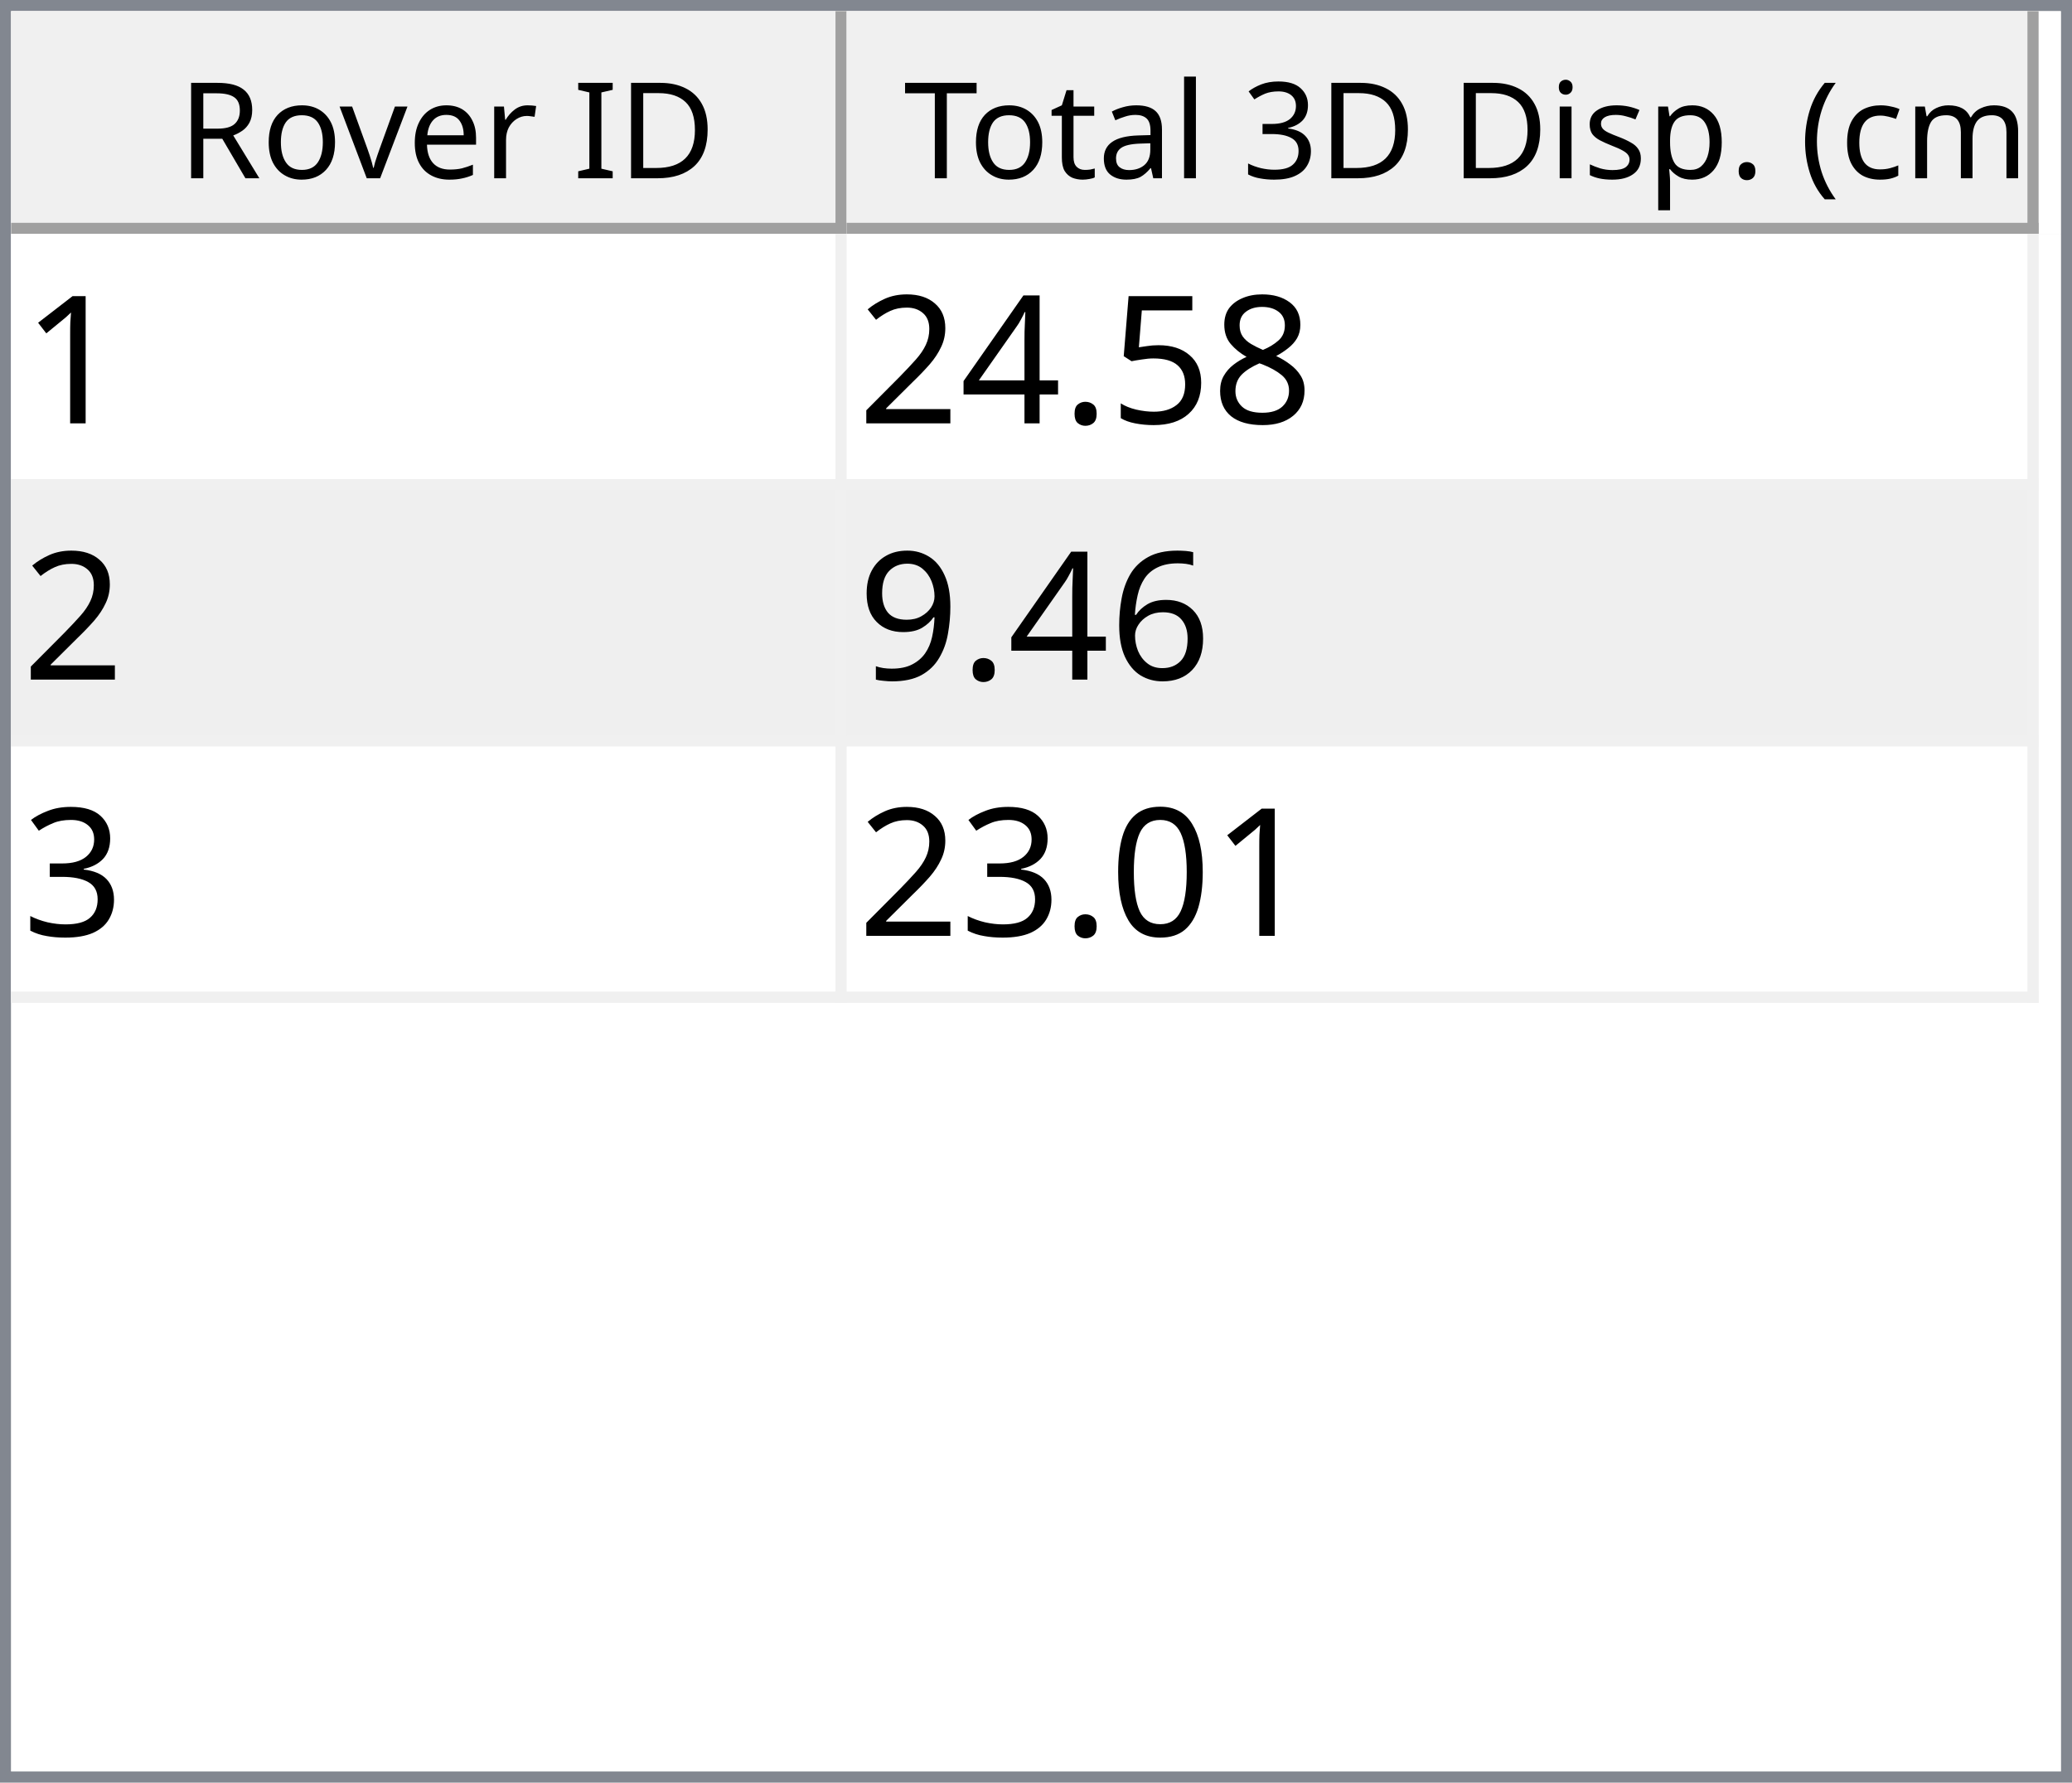
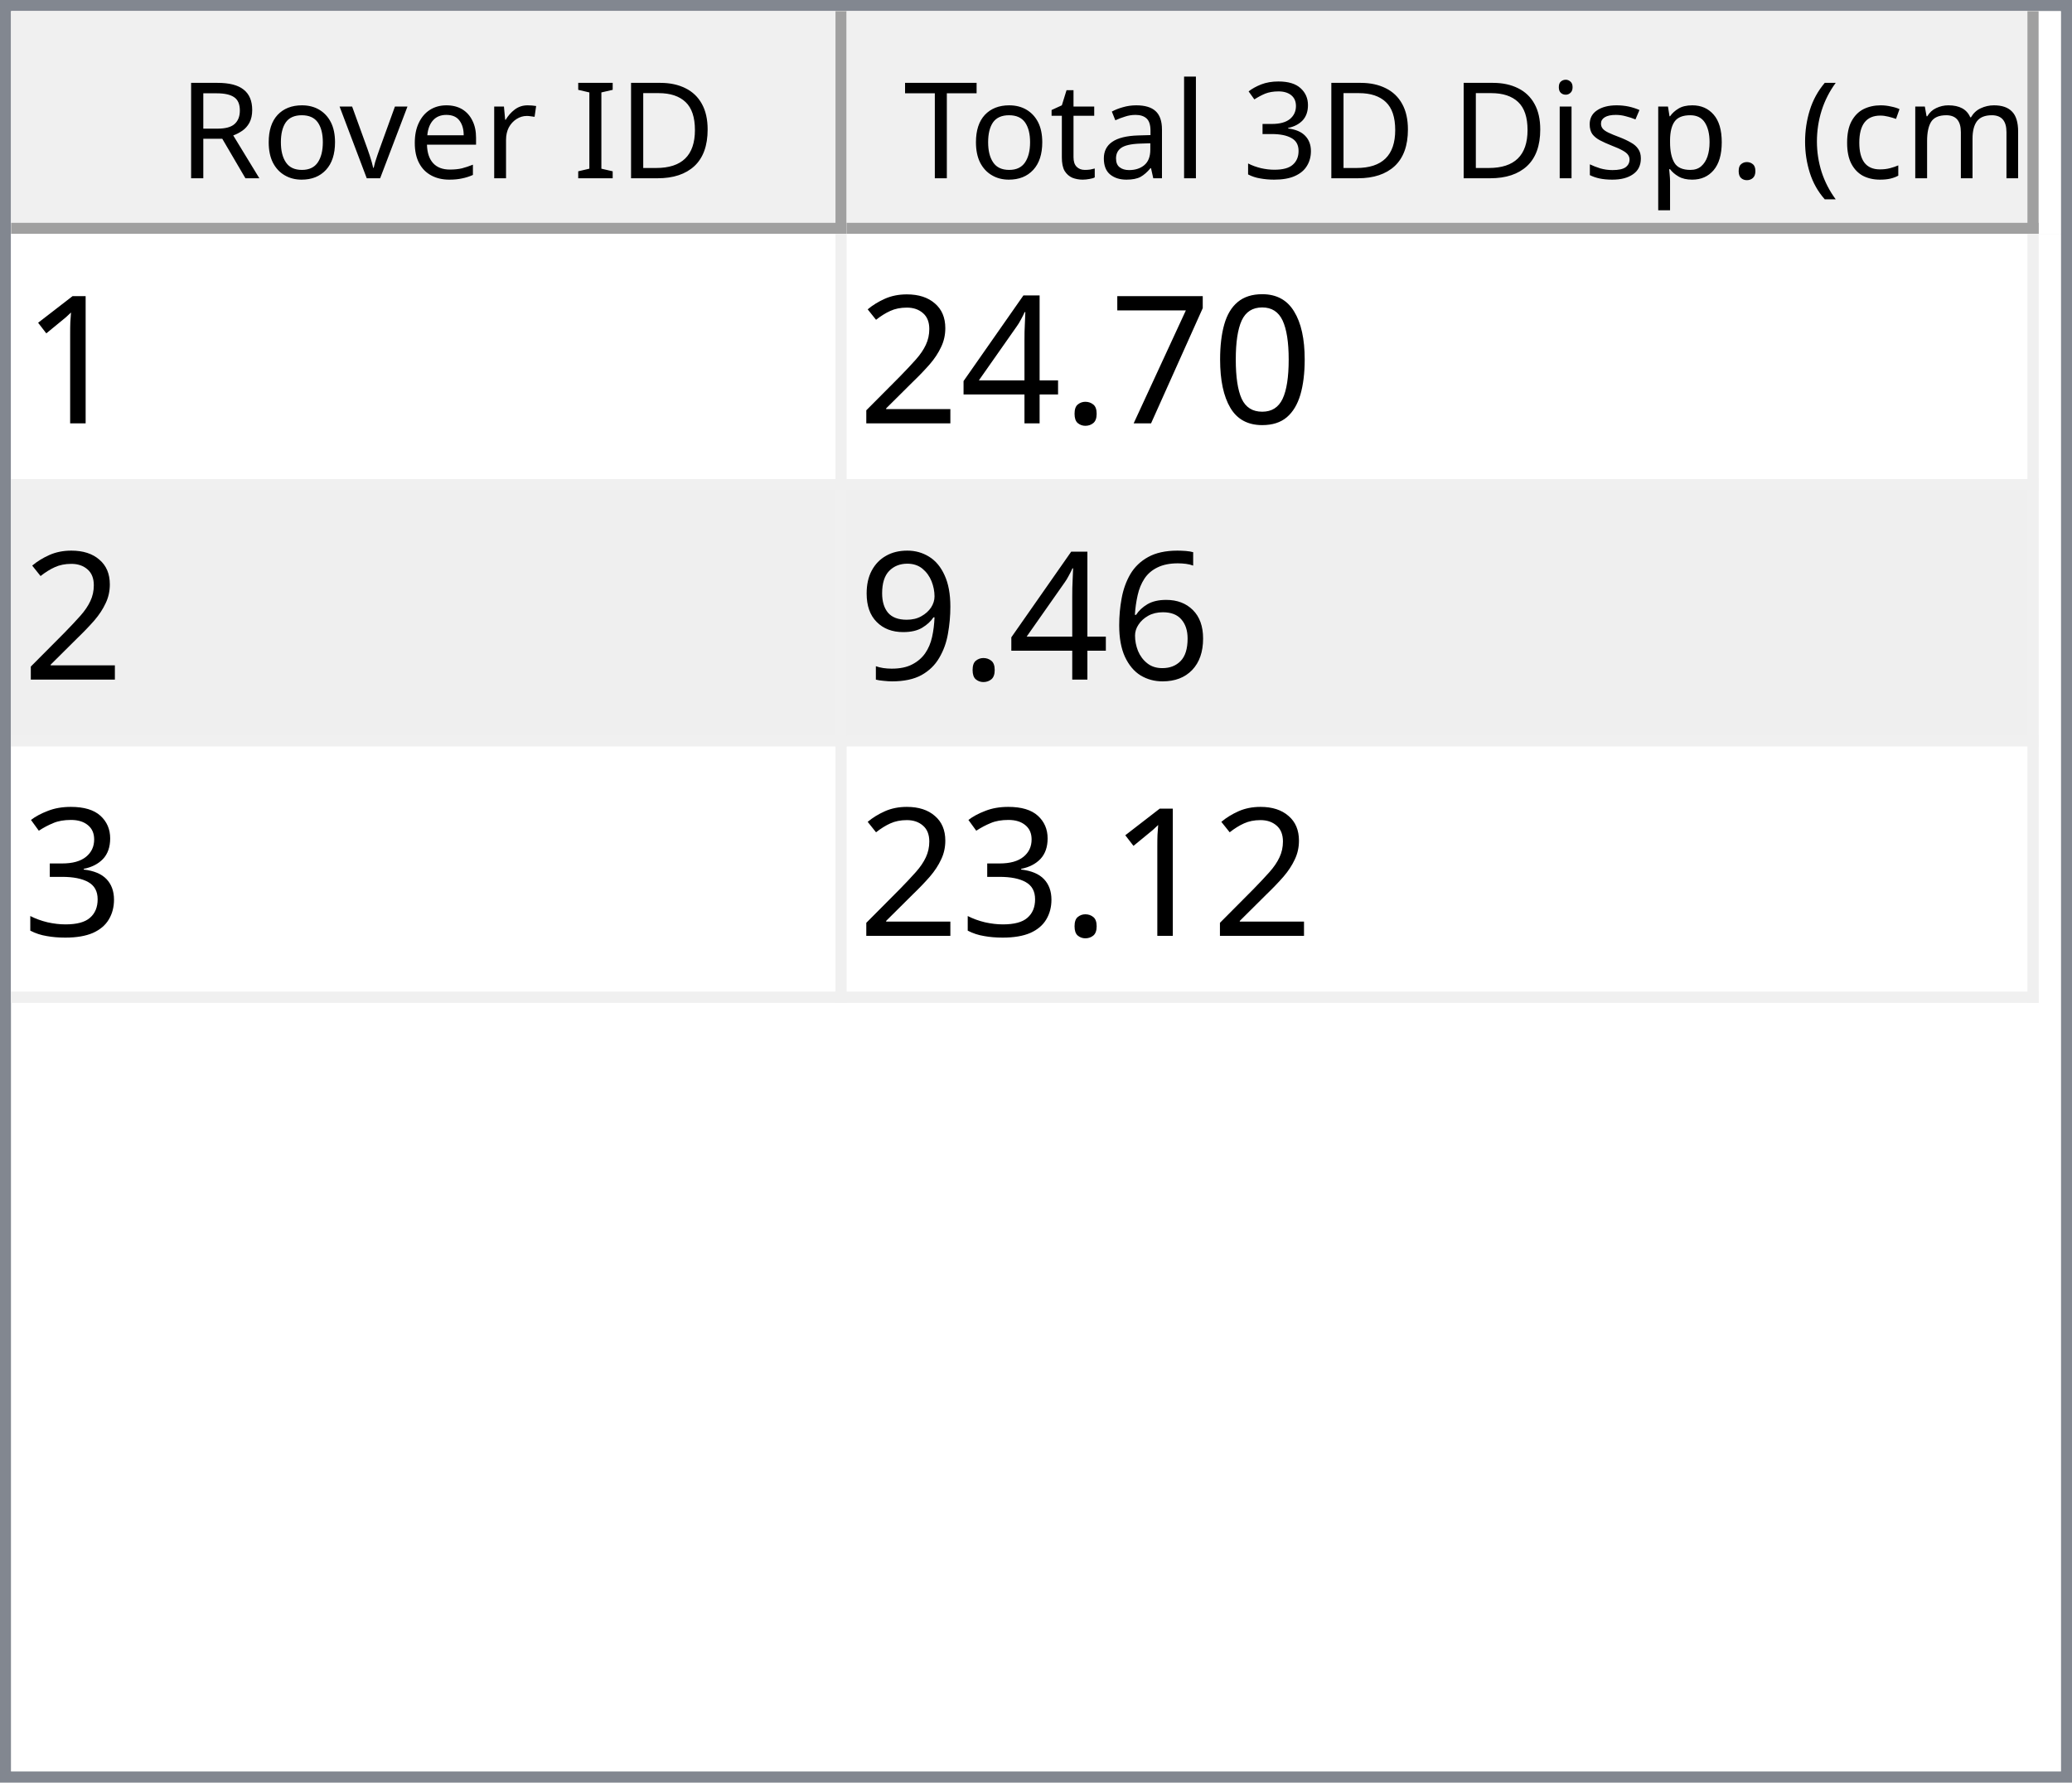
<svg xmlns="http://www.w3.org/2000/svg" style="fill-opacity:1; color-rendering:auto; color-interpolation:auto; text-rendering:auto; stroke:black; stroke-linecap:square; stroke-miterlimit:10; shape-rendering:auto; stroke-opacity:1; fill:black; stroke-dasharray:none; font-weight:normal; stroke-width:1; font-family:'Dialog'; font-style:normal; stroke-linejoin:miter; font-size:12px; stroke-dashoffset:0; image-rendering:auto;" width="186" height="160">
  <defs id="genericDefs" />
  <g>
    <defs id="defs1">
      <clipPath clipPathUnits="userSpaceOnUse" id="clipPath1">
        <path d="M0 0 L186 0 L186 160 L0 160 L0 0 Z" />
      </clipPath>
      <clipPath clipPathUnits="userSpaceOnUse" id="clipPath2">
        <path d="M0 0 L0 160 L186 160 L186 0 Z" />
      </clipPath>
      <clipPath clipPathUnits="userSpaceOnUse" id="clipPath3">
        <path d="M0 0 L0 20 L184 20 L184 0 Z" />
      </clipPath>
      <clipPath clipPathUnits="userSpaceOnUse" id="clipPath4">
        <path d="M0 0 L0 20 L75 20 L75 0 Z" />
      </clipPath>
      <clipPath clipPathUnits="userSpaceOnUse" id="clipPath5">
        <path d="M1 1 L1 19 L74 19 L74 1 Z" />
      </clipPath>
      <clipPath clipPathUnits="userSpaceOnUse" id="clipPath6">
        <path d="M0 0 L0 18 L73 18 L73 0 Z" />
      </clipPath>
      <clipPath clipPathUnits="userSpaceOnUse" id="clipPath7">
        <path d="M-0.5 -0.5 L-0.5 19.5 L74.5 19.5 L74.5 -0.5 Z" />
      </clipPath>
      <clipPath clipPathUnits="userSpaceOnUse" id="clipPath8">
        <path d="M0 0 L0 20 L107 20 L107 0 Z" />
      </clipPath>
      <clipPath clipPathUnits="userSpaceOnUse" id="clipPath9">
        <path d="M1 1 L1 19 L106 19 L106 1 Z" />
      </clipPath>
      <clipPath clipPathUnits="userSpaceOnUse" id="clipPath10">
        <path d="M0 0 L0 18 L105 18 L105 0 Z" />
      </clipPath>
      <clipPath clipPathUnits="userSpaceOnUse" id="clipPath11">
        <path d="M-0.5 -0.5 L-0.5 19.5 L106.5 19.5 L106.5 -0.5 Z" />
      </clipPath>
      <clipPath clipPathUnits="userSpaceOnUse" id="clipPath12">
        <path d="M0 0 L0 138 L184 138 L184 0 Z" />
      </clipPath>
      <clipPath clipPathUnits="userSpaceOnUse" id="clipPath13">
        <path d="M0 0 L0 69 L182 69 L182 0 Z" />
      </clipPath>
      <clipPath clipPathUnits="userSpaceOnUse" id="clipPath14">
        <path d="M-0.5 -0.5 L-0.5 68.5 L181.5 68.5 L181.5 -0.5 Z" />
      </clipPath>
      <clipPath clipPathUnits="userSpaceOnUse" id="clipPath15">
        <path d="M0 0 L0 22 L74 22 L74 0 Z" />
      </clipPath>
      <clipPath clipPathUnits="userSpaceOnUse" id="clipPath16">
        <path d="M0 0 L0 22 L106 22 L106 0 Z" />
      </clipPath>
      <font horiz-adv-x="64.551" id="font1">
        <font-face ascent="107.91" descent="25.098" units-per-em="100" style="font-style:normal; font-family:Segoe UI; font-weight:normal;" />
        <missing-glyph horiz-adv-x="64.551" d="M8.109 0 L8.109 68.266 L56.453 68.266 L56.453 0 L8.109 0 ZM15.328 7.234 L49.219 7.234 L49.219 61.031 L15.328 61.031 L15.328 7.234 Z" />
        <glyph unicode="D" horiz-adv-x="70.117" d="M9.188 0 L9.188 70.016 L28.516 70.016 Q65.531 70.016 65.531 35.891 Q65.531 19.672 55.25 9.836 Q44.969 0 27.734 0 L9.188 0 ZM17.391 62.594 L17.391 7.422 L27.828 7.422 Q41.609 7.422 49.273 14.797 Q56.938 22.172 56.938 35.688 Q56.938 62.594 28.328 62.594 L17.391 62.594 Z" />
        <glyph unicode="I" horiz-adv-x="26.611" d="M17.391 0 L9.188 0 L9.188 70.016 L17.391 70.016 L17.391 0 Z" />
        <glyph unicode=" " horiz-adv-x="27.393" d="" />
        <glyph unicode="r" horiz-adv-x="34.766" d="M34.188 41.891 Q32.078 43.5 28.125 43.5 Q23 43.5 19.555 38.672 Q16.109 33.844 16.109 25.484 L16.109 0 L8.109 0 L8.109 50 L16.109 50 L16.109 39.703 L16.312 39.703 Q18.016 44.969 21.531 47.922 Q25.047 50.875 29.391 50.875 Q32.516 50.875 34.188 50.203 L34.188 41.891 Z" />
        <glyph unicode="e" horiz-adv-x="52.295" d="M48.297 23 L12.984 23 Q13.188 14.656 17.484 10.109 Q21.781 5.562 29.297 5.562 Q37.75 5.562 44.828 11.141 L44.828 3.609 Q38.234 -1.172 27.391 -1.172 Q16.797 -1.172 10.742 5.641 Q4.688 12.453 4.688 24.812 Q4.688 36.469 11.305 43.82 Q17.922 51.172 27.734 51.172 Q37.547 51.172 42.922 44.828 Q48.297 38.484 48.297 27.203 L48.297 23 ZM40.094 29.781 Q40.047 36.719 36.75 40.578 Q33.453 44.438 27.594 44.438 Q21.922 44.438 17.969 40.383 Q14.016 36.328 13.094 29.781 L40.094 29.781 Z" />
        <glyph unicode="v" horiz-adv-x="47.9" d="M47.406 50 L27.484 0 L19.625 0 L0.688 50 L9.469 50 L22.172 13.672 Q23.578 9.672 23.922 6.688 L24.125 6.688 Q24.609 10.453 25.688 13.484 L38.969 50 L47.406 50 Z" />
        <glyph unicode="o" horiz-adv-x="58.594" d="M29 -1.172 Q17.922 -1.172 11.305 5.836 Q4.688 12.844 4.688 24.422 Q4.688 37.016 11.57 44.094 Q18.453 51.172 30.172 51.172 Q41.359 51.172 47.633 44.289 Q53.906 37.406 53.906 25.203 Q53.906 13.234 47.141 6.031 Q40.375 -1.172 29 -1.172 ZM29.594 44.438 Q21.875 44.438 17.383 39.188 Q12.891 33.938 12.891 24.703 Q12.891 15.828 17.43 10.695 Q21.969 5.562 29.594 5.562 Q37.359 5.562 41.531 10.594 Q45.703 15.625 45.703 24.906 Q45.703 34.281 41.531 39.359 Q37.359 44.438 29.594 44.438 Z" />
        <glyph unicode="R" horiz-adv-x="59.814" d="M59.375 0 L49.609 0 L37.891 19.625 Q36.281 22.359 34.766 24.289 Q33.25 26.219 31.664 27.438 Q30.078 28.656 28.25 29.219 Q26.422 29.781 24.125 29.781 L17.391 29.781 L17.391 0 L9.188 0 L9.188 70.016 L30.078 70.016 Q34.672 70.016 38.555 68.867 Q42.438 67.719 45.289 65.375 Q48.141 63.031 49.758 59.547 Q51.375 56.062 51.375 51.375 Q51.375 47.703 50.273 44.656 Q49.172 41.609 47.148 39.211 Q45.125 36.812 42.266 35.133 Q39.406 33.453 35.844 32.516 L35.844 32.328 Q37.594 31.547 38.891 30.547 Q40.188 29.547 41.359 28.18 Q42.531 26.812 43.68 25.078 Q44.828 23.344 46.234 21.047 L59.375 0 ZM17.391 62.594 L17.391 37.203 L28.516 37.203 Q31.594 37.203 34.203 38.133 Q36.812 39.062 38.719 40.797 Q40.625 42.531 41.703 45.047 Q42.781 47.562 42.781 50.688 Q42.781 56.297 39.141 59.445 Q35.5 62.594 28.609 62.594 L17.391 62.594 Z" />
        <glyph unicode=")" horiz-adv-x="30.176" d="M8.297 -15.922 L1.172 -15.922 Q16.406 2.344 16.406 26.812 Q16.406 51.469 1.078 70.016 L8.297 70.016 Q23.531 52.156 23.531 26.703 Q23.531 1.375 8.297 -15.922 Z" />
        <glyph unicode="m" horiz-adv-x="86.133" d="M79.109 0 L71.094 0 L71.094 28.719 Q71.094 37.016 68.531 40.727 Q65.969 44.438 59.906 44.438 Q54.781 44.438 51.195 39.75 Q47.609 35.062 47.609 28.516 L47.609 0 L39.594 0 L39.594 29.688 Q39.594 44.438 28.219 44.438 Q22.953 44.438 19.531 40.016 Q16.109 35.594 16.109 28.516 L16.109 0 L8.109 0 L8.109 50 L16.109 50 L16.109 42.094 L16.312 42.094 Q21.625 51.172 31.844 51.172 Q36.969 51.172 40.773 48.312 Q44.578 45.453 46 40.828 Q51.562 51.172 62.594 51.172 Q79.109 51.172 79.109 30.812 L79.109 0 Z" />
        <glyph unicode="c" horiz-adv-x="46.191" d="M42.188 2.297 Q36.422 -1.172 28.516 -1.172 Q17.828 -1.172 11.258 5.789 Q4.688 12.75 4.688 23.828 Q4.688 36.188 11.766 43.68 Q18.844 51.172 30.672 51.172 Q37.25 51.172 42.281 48.734 L42.281 40.531 Q36.719 44.438 30.375 44.438 Q22.703 44.438 17.797 38.945 Q12.891 33.453 12.891 24.516 Q12.891 15.719 17.508 10.641 Q22.125 5.562 29.891 5.562 Q36.422 5.562 42.188 9.906 L42.188 2.297 Z" />
        <glyph unicode="(" horiz-adv-x="30.176" d="M29.109 -15.922 L21.969 -15.922 Q6.844 1.375 6.844 26.703 Q6.844 52.156 21.969 70.016 L29.203 70.016 Q13.875 51.469 13.875 26.812 Q13.875 2.344 29.109 -15.922 Z" />
        <glyph unicode="." horiz-adv-x="21.68" d="M10.891 -1.078 Q8.641 -1.078 7.055 0.539 Q5.469 2.156 5.469 4.391 Q5.469 6.641 7.055 8.273 Q8.641 9.906 10.891 9.906 Q13.188 9.906 14.797 8.273 Q16.406 6.641 16.406 4.391 Q16.406 2.156 14.797 0.539 Q13.188 -1.078 10.891 -1.078 Z" />
        <glyph unicode="p" horiz-adv-x="58.789" d="M16.312 7.234 L16.109 7.234 L16.109 -23 L8.109 -23 L8.109 50 L16.109 50 L16.109 41.219 L16.312 41.219 Q22.219 51.172 33.594 51.172 Q43.266 51.172 48.688 44.461 Q54.109 37.75 54.109 26.469 Q54.109 13.922 48 6.375 Q41.891 -1.172 31.297 -1.172 Q21.578 -1.172 16.312 7.234 ZM16.109 27.391 L16.109 20.406 Q16.109 14.203 20.141 9.883 Q24.172 5.562 30.375 5.562 Q37.641 5.562 41.773 11.133 Q45.906 16.703 45.906 26.609 Q45.906 34.969 42.047 39.703 Q38.188 44.438 31.594 44.438 Q24.609 44.438 20.359 39.578 Q16.109 34.719 16.109 27.391 Z" />
        <glyph unicode="s" horiz-adv-x="42.432" d="M5.078 1.812 L5.078 10.406 Q11.625 5.562 19.484 5.562 Q30.031 5.562 30.031 12.594 Q30.031 14.594 29.125 15.992 Q28.219 17.391 26.68 18.461 Q25.141 19.531 23.07 20.383 Q21 21.234 18.609 22.172 Q15.281 23.484 12.766 24.828 Q10.25 26.172 8.57 27.859 Q6.891 29.547 6.031 31.695 Q5.172 33.844 5.172 36.719 Q5.172 40.234 6.789 42.945 Q8.406 45.656 11.086 47.484 Q13.766 49.312 17.211 50.242 Q20.656 51.172 24.312 51.172 Q30.812 51.172 35.938 48.922 L35.938 40.828 Q30.422 44.438 23.25 44.438 Q21 44.438 19.195 43.922 Q17.391 43.406 16.094 42.477 Q14.797 41.547 14.086 40.258 Q13.375 38.969 13.375 37.406 Q13.375 35.453 14.086 34.133 Q14.797 32.812 16.164 31.789 Q17.531 30.766 19.484 29.938 Q21.438 29.109 23.922 28.125 Q27.25 26.859 29.883 25.516 Q32.516 24.172 34.375 22.484 Q36.234 20.797 37.234 18.602 Q38.234 16.406 38.234 13.375 Q38.234 9.672 36.602 6.938 Q34.969 4.203 32.234 2.398 Q29.5 0.594 25.93 -0.289 Q22.359 -1.172 18.453 -1.172 Q10.75 -1.172 5.078 1.812 Z" />
        <glyph unicode="i" horiz-adv-x="24.219" d="M12.203 62.703 Q10.062 62.703 8.547 64.164 Q7.031 65.625 7.031 67.875 Q7.031 70.125 8.547 71.609 Q10.062 73.094 12.203 73.094 Q14.406 73.094 15.945 71.609 Q17.484 70.125 17.484 67.875 Q17.484 65.719 15.945 64.211 Q14.406 62.703 12.203 62.703 ZM16.109 0 L8.109 0 L8.109 50 L16.109 50 L16.109 0 Z" />
        <glyph unicode="3" horiz-adv-x="53.906" d="M46.531 19.828 Q46.531 15.094 44.75 11.211 Q42.969 7.328 39.719 4.57 Q36.469 1.812 31.93 0.297 Q27.391 -1.219 21.922 -1.219 Q11.922 -1.219 6 2.594 L6 11.188 Q13.094 5.609 22.219 5.609 Q25.875 5.609 28.828 6.539 Q31.781 7.469 33.906 9.227 Q36.031 10.984 37.18 13.477 Q38.328 15.969 38.328 19.094 Q38.328 32.812 18.797 32.812 L12.984 32.812 L12.984 39.594 L18.5 39.594 Q35.797 39.594 35.797 52.484 Q35.797 64.406 22.609 64.406 Q15.188 64.406 8.688 59.422 L8.688 67.188 Q15.375 71.188 24.609 71.188 Q29 71.188 32.57 69.969 Q36.141 68.75 38.68 66.555 Q41.219 64.359 42.609 61.281 Q44 58.203 44 54.5 Q44 40.672 30.031 36.719 L30.031 36.531 Q33.594 36.141 36.625 34.797 Q39.656 33.453 41.852 31.305 Q44.047 29.156 45.289 26.25 Q46.531 23.344 46.531 19.828 Z" />
        <glyph unicode="l" horiz-adv-x="24.219" d="M16.109 0 L8.109 0 L8.109 74.031 L16.109 74.031 L16.109 0 Z" />
        <glyph unicode="a" horiz-adv-x="50.879" d="M43.891 0 L35.891 0 L35.891 7.812 L35.688 7.812 Q30.469 -1.172 20.312 -1.172 Q12.844 -1.172 8.617 2.781 Q4.391 6.734 4.391 13.281 Q4.391 27.297 20.906 29.594 L35.891 31.688 Q35.891 44.438 25.594 44.438 Q16.547 44.438 9.281 38.281 L9.281 46.484 Q16.656 51.172 26.266 51.172 Q43.891 51.172 43.891 32.516 L43.891 0 ZM35.891 25.297 L23.828 23.641 Q18.266 22.859 15.43 20.875 Q12.594 18.891 12.594 13.875 Q12.594 10.203 15.211 7.883 Q17.828 5.562 22.172 5.562 Q28.125 5.562 32.008 9.742 Q35.891 13.922 35.891 20.312 L35.891 25.297 Z" />
        <glyph unicode="t" horiz-adv-x="33.887" d="M31.297 0.484 Q28.469 -1.078 23.828 -1.078 Q10.688 -1.078 10.688 13.578 L10.688 43.172 L2.094 43.172 L2.094 50 L10.688 50 L10.688 62.203 L18.703 64.797 L18.703 50 L31.297 50 L31.297 43.172 L18.703 43.172 L18.703 14.984 Q18.703 9.969 20.414 7.82 Q22.125 5.672 26.078 5.672 Q29.109 5.672 31.297 7.328 L31.297 0.484 Z" />
        <glyph unicode="T" horiz-adv-x="52.393" d="M50.594 62.594 L30.375 62.594 L30.375 0 L22.172 0 L22.172 62.594 L2 62.594 L2 70.016 L50.594 70.016 L50.594 62.594 Z" />
      </font>
      <font horiz-adv-x="75.0" id="font2">
        <font-face ascent="100.537" descent="21.973" units-per-em="100" style="font-style:normal; font-family:sans-serif; font-weight:normal;" />
        <missing-glyph horiz-adv-x="75.0" d="M12.5 0 L12.5 62.5 L62.5 62.5 L62.5 0 L12.5 0 ZM14.062 1.562 L60.938 1.562 L60.938 60.938 L14.062 60.938 L14.062 1.562 Z" />
        <glyph unicode="1" horiz-adv-x="55.615" d="M37.25 0 L28.469 0 L28.469 56 Q25.297 52.984 20.141 49.953 Q14.984 46.922 10.891 45.406 L10.891 53.906 Q18.266 57.375 23.781 62.305 Q29.297 67.234 31.594 71.875 L37.25 71.875 L37.25 0 Z" />
-         <glyph unicode="8" horiz-adv-x="55.615" d="M17.672 38.812 Q12.203 40.828 9.57 44.539 Q6.938 48.25 6.938 53.422 Q6.938 61.234 12.555 66.555 Q18.172 71.875 27.484 71.875 Q36.859 71.875 42.578 66.43 Q48.297 60.984 48.297 53.172 Q48.297 48.188 45.68 44.508 Q43.062 40.828 37.75 38.812 Q44.344 36.672 47.781 31.883 Q51.219 27.094 51.219 20.453 Q51.219 11.281 44.727 5.031 Q38.234 -1.219 27.641 -1.219 Q17.047 -1.219 10.547 5.055 Q4.047 11.328 4.047 20.703 Q4.047 27.688 7.594 32.398 Q11.141 37.109 17.672 38.812 ZM15.922 53.719 Q15.922 48.641 19.195 45.414 Q22.469 42.188 27.688 42.188 Q32.766 42.188 36.016 45.383 Q39.266 48.578 39.266 53.219 Q39.266 58.062 35.914 61.359 Q32.562 64.656 27.594 64.656 Q22.562 64.656 19.242 61.43 Q15.922 58.203 15.922 53.719 ZM13.094 20.656 Q13.094 16.891 14.875 13.375 Q16.656 9.859 20.172 7.93 Q23.688 6 27.734 6 Q34.031 6 38.133 10.055 Q42.234 14.109 42.234 20.359 Q42.234 26.703 38.016 30.859 Q33.797 35.016 27.438 35.016 Q21.234 35.016 17.164 30.914 Q13.094 26.812 13.094 20.656 Z" />
-         <glyph unicode="5" horiz-adv-x="55.615" d="M4.156 18.75 L13.375 19.531 Q14.406 12.797 18.141 9.398 Q21.875 6 27.156 6 Q33.5 6 37.891 10.789 Q42.281 15.578 42.281 23.484 Q42.281 31 38.062 35.352 Q33.844 39.703 27 39.703 Q22.75 39.703 19.336 37.773 Q15.922 35.844 13.969 32.766 L5.719 33.844 L12.641 70.609 L48.25 70.609 L48.25 62.203 L19.672 62.203 L15.828 42.969 Q22.266 47.469 29.344 47.469 Q38.719 47.469 45.164 40.969 Q51.609 34.469 51.609 24.266 Q51.609 14.547 45.953 7.469 Q39.062 -1.219 27.156 -1.219 Q17.391 -1.219 11.211 4.25 Q5.031 9.719 4.156 18.75 Z" />
+         <glyph unicode="0" horiz-adv-x="55.615" d="M4.156 35.297 Q4.156 48 6.766 55.742 Q9.375 63.484 14.523 67.68 Q19.672 71.875 27.484 71.875 Q33.25 71.875 37.594 69.555 Q41.938 67.234 44.773 62.867 Q47.609 58.5 49.219 52.227 Q50.828 45.953 50.828 35.297 Q50.828 22.703 48.242 14.969 Q45.656 7.234 40.508 3.008 Q35.359 -1.219 27.484 -1.219 Q17.141 -1.219 11.234 6.203 Q4.156 15.141 4.156 35.297 ZM13.188 35.297 Q13.188 17.672 17.312 11.836 Q21.438 6 27.484 6 Q33.547 6 37.672 11.859 Q41.797 17.719 41.797 35.297 Q41.797 52.984 37.672 58.789 Q33.547 64.594 27.391 64.594 Q21.344 64.594 17.719 59.469 Q13.188 52.938 13.188 35.297 Z" />
+         <glyph unicode="7" horiz-adv-x="55.615" d="M4.734 62.203 L4.734 70.656 L51.078 70.656 L51.078 63.812 Q44.234 56.547 37.523 44.484 Q30.812 32.422 27.156 19.672 Q24.516 10.688 23.781 0 L14.75 0 Q14.891 8.453 18.062 20.414 Q21.234 32.375 27.172 43.484 Q33.109 54.594 39.797 62.203 L4.734 62.203 Z" />
        <glyph unicode="." horiz-adv-x="27.783" d="M9.078 0 L9.078 10.016 L19.094 10.016 L19.094 0 L9.078 0 Z" />
        <glyph unicode="4" horiz-adv-x="55.615" d="M32.328 0 L32.328 17.141 L1.266 17.141 L1.266 25.203 L33.938 71.578 L41.109 71.578 L41.109 25.203 L50.781 25.203 L50.781 17.141 L41.109 17.141 L41.109 0 L32.328 0 ZM32.328 25.203 L32.328 57.469 L9.906 25.203 L32.328 25.203 Z" />
        <glyph unicode="2" horiz-adv-x="55.615" d="M50.344 8.453 L50.344 0 L3.031 0 Q2.938 3.172 4.047 6.109 Q5.859 10.938 9.836 15.625 Q13.812 20.312 21.344 26.469 Q33.016 36.031 37.117 41.625 Q41.219 47.219 41.219 52.203 Q41.219 57.422 37.477 61.008 Q33.734 64.594 27.734 64.594 Q21.391 64.594 17.578 60.789 Q13.766 56.984 13.719 50.25 L4.688 51.172 Q5.609 61.281 11.664 66.578 Q17.719 71.875 27.938 71.875 Q38.234 71.875 44.242 66.164 Q50.25 60.453 50.25 52 Q50.25 47.703 48.492 43.555 Q46.734 39.406 42.656 34.812 Q38.578 30.219 29.109 22.219 Q21.188 15.578 18.945 13.211 Q16.703 10.844 15.234 8.453 L50.344 8.453 Z" />
        <glyph unicode="6" horiz-adv-x="55.615" d="M49.75 54.047 L41.016 53.375 Q39.844 58.547 37.703 60.891 Q34.125 64.656 28.906 64.656 Q24.703 64.656 21.531 62.312 Q17.391 59.281 14.992 53.469 Q12.594 47.656 12.5 36.922 Q15.672 41.75 20.266 44.094 Q24.859 46.438 29.891 46.438 Q38.672 46.438 44.852 39.969 Q51.031 33.5 51.031 23.25 Q51.031 16.5 48.125 10.719 Q45.219 4.938 40.141 1.859 Q35.062 -1.219 28.609 -1.219 Q17.625 -1.219 10.695 6.859 Q3.766 14.938 3.766 33.5 Q3.766 54.25 11.422 63.672 Q18.109 71.875 29.438 71.875 Q37.891 71.875 43.289 67.141 Q48.688 62.406 49.75 54.047 ZM13.875 23.188 Q13.875 18.656 15.797 14.508 Q17.719 10.359 21.188 8.18 Q24.656 6 28.469 6 Q34.031 6 38.039 10.492 Q42.047 14.984 42.047 22.703 Q42.047 30.125 38.086 34.398 Q34.125 38.672 28.125 38.672 Q22.172 38.672 18.023 34.398 Q13.875 30.125 13.875 23.188 Z" />
        <glyph unicode="9" horiz-adv-x="55.615" d="M5.469 16.547 L13.922 17.328 Q14.984 11.375 18.016 8.688 Q21.047 6 25.781 6 Q29.828 6 32.883 7.859 Q35.938 9.719 37.891 12.82 Q39.844 15.922 41.164 21.195 Q42.484 26.469 42.484 31.938 Q42.484 32.516 42.438 33.688 Q39.797 29.5 35.234 26.883 Q30.672 24.266 25.344 24.266 Q16.453 24.266 10.305 30.711 Q4.156 37.156 4.156 47.703 Q4.156 58.594 10.578 65.234 Q17 71.875 26.656 71.875 Q33.641 71.875 39.43 68.117 Q45.219 64.359 48.219 57.398 Q51.219 50.438 51.219 37.25 Q51.219 23.531 48.242 15.406 Q45.266 7.281 39.383 3.031 Q33.5 -1.219 25.594 -1.219 Q17.188 -1.219 11.867 3.445 Q6.547 8.109 5.469 16.547 ZM41.453 48.141 Q41.453 55.719 37.43 60.156 Q33.406 64.594 27.734 64.594 Q21.875 64.594 17.531 59.812 Q13.188 55.031 13.188 47.406 Q13.188 40.578 17.312 36.305 Q21.438 32.031 27.484 32.031 Q33.594 32.031 37.523 36.305 Q41.453 40.578 41.453 48.141 Z" />
        <glyph unicode="3" horiz-adv-x="55.615" d="M4.203 18.891 L12.984 20.062 Q14.5 12.594 18.141 9.297 Q21.781 6 27 6 Q33.203 6 37.477 10.297 Q41.75 14.594 41.75 20.953 Q41.75 27 37.797 30.93 Q33.844 34.859 27.734 34.859 Q25.25 34.859 21.531 33.891 L22.516 41.609 Q23.391 41.5 23.922 41.5 Q29.547 41.5 34.039 44.43 Q38.531 47.359 38.531 53.469 Q38.531 58.297 35.258 61.477 Q31.984 64.656 26.812 64.656 Q21.688 64.656 18.266 61.43 Q14.844 58.203 13.875 51.766 L5.078 53.328 Q6.688 62.156 12.398 67.016 Q18.109 71.875 26.609 71.875 Q32.469 71.875 37.398 69.359 Q42.328 66.844 44.945 62.5 Q47.562 58.156 47.562 53.266 Q47.562 48.641 45.07 44.828 Q42.578 41.016 37.703 38.766 Q44.047 37.312 47.562 32.695 Q51.078 28.078 51.078 21.141 Q51.078 11.766 44.242 5.25 Q37.406 -1.266 26.953 -1.266 Q17.531 -1.266 11.305 4.352 Q5.078 9.969 4.203 18.891 Z" />
-         <glyph unicode="0" horiz-adv-x="55.615" d="M4.156 35.297 Q4.156 48 6.766 55.742 Q9.375 63.484 14.523 67.68 Q19.672 71.875 27.484 71.875 Q33.25 71.875 37.594 69.555 Q41.938 67.234 44.773 62.867 Q47.609 58.5 49.219 52.227 Q50.828 45.953 50.828 35.297 Q50.828 22.703 48.242 14.969 Q45.656 7.234 40.508 3.008 Q35.359 -1.219 27.484 -1.219 Q17.141 -1.219 11.234 6.203 Q4.156 15.141 4.156 35.297 ZM13.188 35.297 Q13.188 17.672 17.312 11.836 Q21.438 6 27.484 6 Q33.547 6 37.672 11.859 Q41.797 17.719 41.797 35.297 Q41.797 52.984 37.672 58.789 Q33.547 64.594 27.391 64.594 Q21.344 64.594 17.719 59.469 Q13.188 52.938 13.188 35.297 Z" />
      </font>
    </defs>
    <g style="fill:white; stroke:white;">
      <rect x="0" y="0" width="186" style="clip-path:url(#clipPath1); stroke:none;" height="160" />
    </g>
    <g style="fill:white; text-rendering:optimizeSpeed; color-rendering:optimizeSpeed; image-rendering:optimizeSpeed; shape-rendering:crispEdges; stroke:white; color-interpolation:sRGB;">
      <rect x="0" width="186" height="160" y="0" style="stroke:none;" />
      <path style="stroke:none;" d="M0 160 L186 160 L186 0 L0 0 Z" />
    </g>
    <g style="fill:rgb(240,240,240); font-family:'Segoe UI'; stroke:rgb(240,240,240);">
      <rect x="0" y="0" width="186" style="clip-path:url(#clipPath2); stroke:none;" height="160" />
    </g>
    <g style="fill:rgb(130,135,144); font-family:'Segoe UI'; stroke:rgb(130,135,144);">
      <path d="M0 0 L186 0 L186 160 L0 160 L0 0 ZM1 1 L185 1 L185 159 L1 159 L1 1 Z" style="fill-rule:evenodd; clip-path:url(#clipPath2); stroke:none;" />
    </g>
    <g style="fill:white; font-family:'Segoe UI'; stroke:white;" transform="translate(1,1)">
      <rect x="0" y="0" width="184" style="clip-path:url(#clipPath3); stroke:none;" height="20" />
    </g>
    <g style="fill:rgb(240,240,240); font-family:'Segoe UI'; stroke:rgb(240,240,240);" transform="translate(1,1)">
      <rect x="0" y="0" width="75" style="clip-path:url(#clipPath4); stroke:none;" height="20" />
    </g>
    <g style="font-family:'Segoe UI';" transform="translate(2,2)">
      <text x="14" xml:space="preserve" y="14" style="clip-path:url(#clipPath6); stroke:none;">Rover ID</text>
    </g>
    <g style="fill:rgb(160,160,160); font-family:'Segoe UI'; stroke:rgb(160,160,160); stroke-linejoin:bevel;" transform="translate(1.5,1.5)">
      <line x1="74" x2="74" y1="0" style="fill:none; clip-path:url(#clipPath7);" y2="19" />
    </g>
    <g style="fill:rgb(160,160,160); font-family:'Segoe UI'; stroke:rgb(160,160,160); stroke-linejoin:bevel;" transform="matrix(1,0,0,1,1,1) translate(0.5,0.5)">
      <line x1="0" x2="74" y1="19" style="fill:none; clip-path:url(#clipPath7);" y2="19" />
    </g>
    <g style="fill:rgb(240,240,240); font-family:'Segoe UI'; stroke:rgb(240,240,240);" transform="translate(76,1)">
      <rect x="0" y="0" width="107" style="clip-path:url(#clipPath8); stroke:none;" height="20" />
    </g>
    <g style="font-family:'Segoe UI';" transform="translate(77,2)">
      <text x="1" xml:space="preserve" y="14" style="clip-path:url(#clipPath10); stroke:none;"> Total 3D Disp. (cm)</text>
    </g>
    <g style="fill:rgb(160,160,160); font-family:'Segoe UI'; stroke:rgb(160,160,160); stroke-linejoin:bevel;" transform="translate(76.5,1.5)">
      <line x1="106" x2="106" y1="0" style="fill:none; clip-path:url(#clipPath11);" y2="19" />
    </g>
    <g style="fill:rgb(160,160,160); font-family:'Segoe UI'; stroke:rgb(160,160,160); stroke-linejoin:bevel;" transform="matrix(1,0,0,1,76,1) translate(0.5,0.5)">
      <line x1="0" x2="106" y1="19" style="fill:none; clip-path:url(#clipPath11);" y2="19" />
    </g>
    <g style="fill:white; font-family:'Segoe UI'; stroke:white;" transform="translate(1,21)">
      <rect x="0" y="0" width="184" style="clip-path:url(#clipPath12); stroke:none;" height="138" />
    </g>
    <g style="fill:rgb(240,240,240); font-size:16px; font-family:sans-serif; stroke:rgb(240,240,240);" transform="translate(1,21)">
      <rect x="0" y="0" width="182" style="clip-path:url(#clipPath13); stroke:none;" height="69" />
      <line transform="translate(0.5,0.5)" x1="0" x2="181" y1="22" style="clip-path:url(#clipPath14); fill:none; stroke-linejoin:bevel;" y2="22" />
    </g>
    <g transform="matrix(1,0,0,1,1,21) translate(0.5,0.5)" style="fill:rgb(240,240,240); font-size:16px; font-family:sans-serif; stroke:rgb(240,240,240); stroke-linejoin:bevel;">
      <line x1="0" x2="181" y1="45" style="fill:none; clip-path:url(#clipPath14);" y2="45" />
    </g>
    <g transform="matrix(1,0,0,1,1,21) translate(0.5,0.5)" style="fill:rgb(240,240,240); font-size:16px; font-family:sans-serif; stroke:rgb(240,240,240); stroke-linejoin:bevel;">
      <line x1="0" x2="181" y1="68" style="fill:none; clip-path:url(#clipPath14);" y2="68" />
    </g>
    <g transform="matrix(1,0,0,1,1,21) translate(0.5,0.5)" style="fill:rgb(240,240,240); font-size:16px; font-family:sans-serif; stroke:rgb(240,240,240); stroke-linejoin:bevel;">
      <line x1="74" x2="74" y1="0" style="fill:none; clip-path:url(#clipPath14);" y2="68" />
    </g>
    <g transform="matrix(1,0,0,1,1,21) translate(0.5,0.5)" style="fill:rgb(240,240,240); font-size:16px; font-family:sans-serif; stroke:rgb(240,240,240); stroke-linejoin:bevel;">
      <line x1="181" x2="181" y1="0" style="fill:none; clip-path:url(#clipPath14);" y2="68" />
    </g>
    <g style="fill:white; font-size:16px; font-family:sans-serif; stroke:white;" transform="matrix(1,0,0,1,1,21)">
      <rect x="0" y="0" width="74" style="clip-path:url(#clipPath15); stroke:none;" height="22" />
      <text x="1" y="17" style="fill:black; clip-path:url(#clipPath15); stroke:none;" xml:space="preserve">1</text>
    </g>
    <g style="fill:white; font-size:16px; font-family:sans-serif; stroke:white;" transform="matrix(1,0,0,1,1,21) translate(75,0)">
      <rect x="0" y="0" width="106" style="clip-path:url(#clipPath16); stroke:none;" height="22" />
-       <text x="1" y="17" style="fill:black; clip-path:url(#clipPath16); stroke:none;" xml:space="preserve">24.58</text>
+       <text x="1" y="17" style="fill:black; clip-path:url(#clipPath16); stroke:none;" xml:space="preserve">24.70</text>
    </g>
    <g style="fill:rgb(239,239,239); font-size:16px; font-family:sans-serif; stroke:rgb(239,239,239);" transform="matrix(1,0,0,1,1,21) translate(0,23)">
      <rect x="0" y="0" width="74" style="clip-path:url(#clipPath15); stroke:none;" height="22" />
      <text x="1" y="17" style="fill:black; clip-path:url(#clipPath15); stroke:none;" xml:space="preserve">2</text>
    </g>
    <g style="fill:rgb(239,239,239); font-size:16px; font-family:sans-serif; stroke:rgb(239,239,239);" transform="matrix(1,0,0,1,1,21) translate(75,23)">
      <rect x="0" y="0" width="106" style="clip-path:url(#clipPath16); stroke:none;" height="22" />
      <text x="1" y="17" style="fill:black; clip-path:url(#clipPath16); stroke:none;" xml:space="preserve">9.46</text>
    </g>
    <g style="fill:white; font-size:16px; font-family:sans-serif; stroke:white;" transform="matrix(1,0,0,1,1,21) translate(0,46)">
      <rect x="0" y="0" width="74" style="clip-path:url(#clipPath15); stroke:none;" height="22" />
      <text x="1" y="17" style="fill:black; clip-path:url(#clipPath15); stroke:none;" xml:space="preserve">3</text>
    </g>
    <g style="fill:white; font-size:16px; font-family:sans-serif; stroke:white;" transform="matrix(1,0,0,1,1,21) translate(75,46)">
      <rect x="0" y="0" width="106" style="clip-path:url(#clipPath16); stroke:none;" height="22" />
-       <text x="1" y="17" style="fill:black; clip-path:url(#clipPath16); stroke:none;" xml:space="preserve">23.01</text>
+       <text x="1" y="17" style="fill:black; clip-path:url(#clipPath16); stroke:none;" xml:space="preserve">23.12</text>
    </g>
  </g>
</svg>
